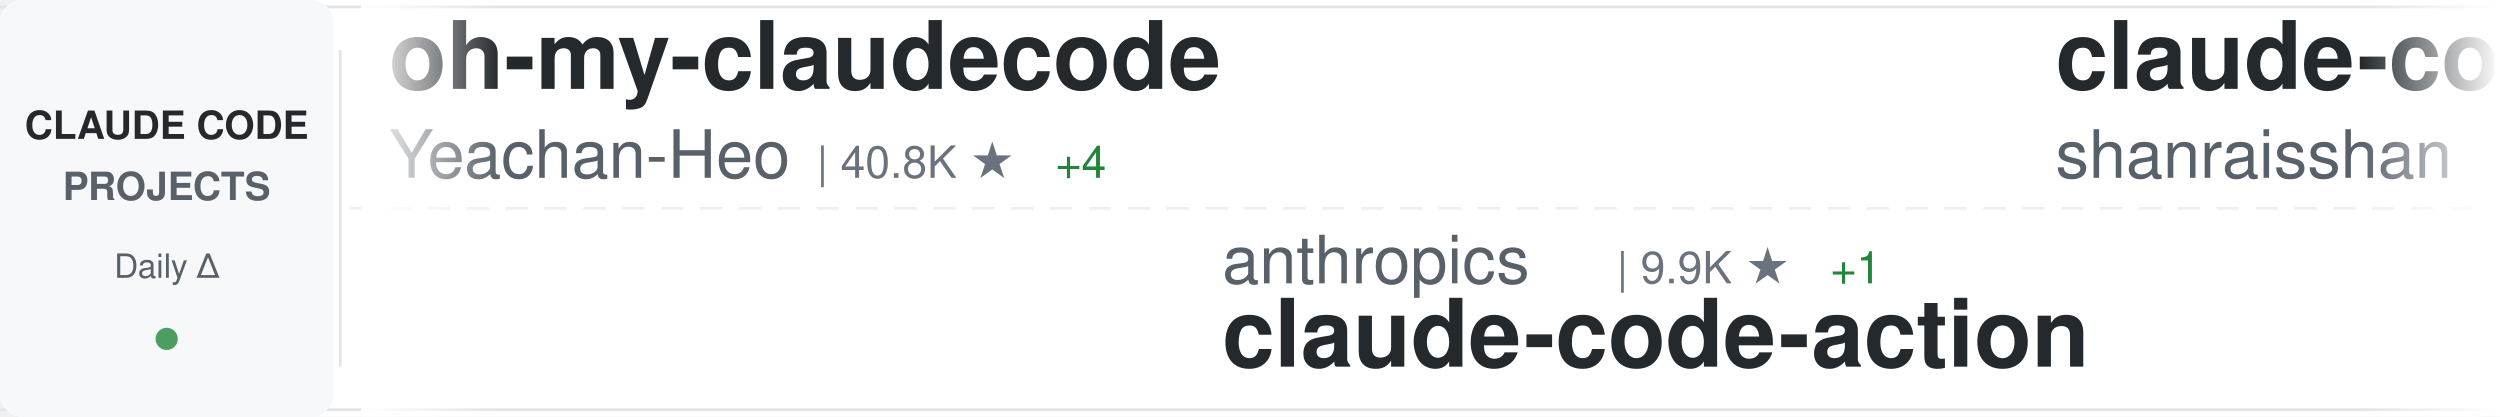
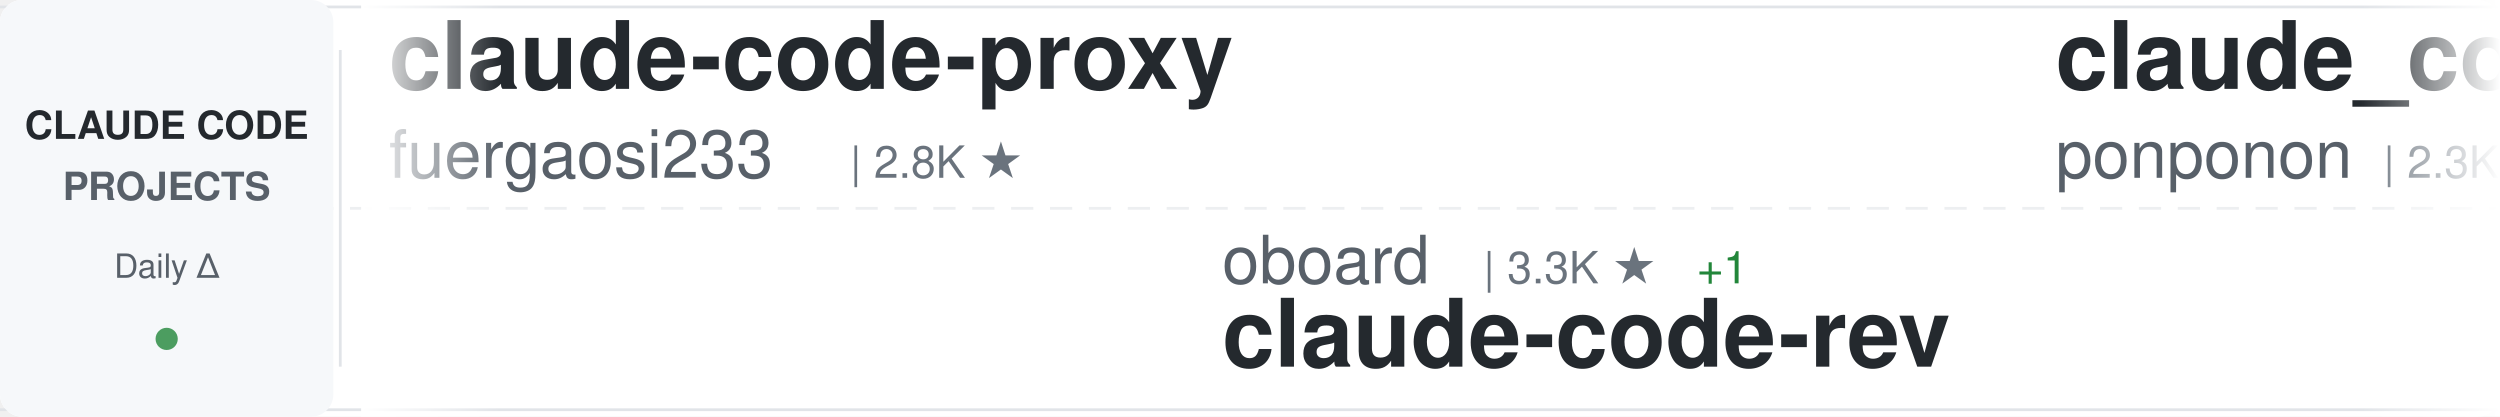
<svg xmlns="http://www.w3.org/2000/svg" width="900" height="150">
  <defs>
    <linearGradient id="awesomeLeftFade" x1="0%" y1="0%" x2="100%" y2="0%">
      <stop offset="0%" style="stop-color:#ffffff;stop-opacity:1" />
      <stop offset="100%" style="stop-color:#ffffff;stop-opacity:0" />
    </linearGradient>
    <linearGradient id="awesomeRightFade" x1="0%" y1="0%" x2="100%" y2="0%">
      <stop offset="0%" style="stop-color:#ffffff;stop-opacity:0" />
      <stop offset="100%" style="stop-color:#ffffff;stop-opacity:1" />
    </linearGradient>
  </defs>
  <rect width="900" height="150" fill="#ffffff" rx="8" />
  <rect x="0" y="2" width="900" height="1" fill="#e1e4e8" />
  <rect x="0" y="147" width="900" height="1" fill="#e1e4e8" />
  <line x1="0" y1="75" x2="900" y2="75" stroke="#e1e4e8" stroke-width="1" stroke-dasharray="8 6" opacity="0.6" />
  <rect x="0" y="0" width="120" height="150" fill="#f6f8fa" rx="8" />
  <text x="60" y="50" font-family="-apple-system, BlinkMacSystemFont, 'Segoe UI', Helvetica, Arial, sans-serif" font-size="14" font-weight="600" fill="#24292e" text-anchor="middle">CLAUDE CODE</text>
  <text x="60" y="72" font-family="-apple-system, BlinkMacSystemFont, 'Segoe UI', Helvetica, Arial, sans-serif" font-size="14" font-weight="600" fill="#586069" text-anchor="middle">PROJECTS</text>
  <text x="60" y="100" font-family="-apple-system, BlinkMacSystemFont, 'Segoe UI', Helvetica, Arial, sans-serif" font-size="12" font-weight="500" fill="#586069" text-anchor="middle">Daily Δ</text>
  <circle cx="60" cy="122" r="4" fill="#22863a" opacity="0.8" />
  <rect x="122" y="18" width="1" height="114" fill="#e1e4e8" />
  <clipPath id="awesomeTickerClip">
    <rect x="130" y="0" width="770" height="150" />
  </clipPath>
  <g clip-path="url(#awesomeTickerClip)">
    <g id="awesomeTickerItems">
      <animateTransform attributeName="transform" attributeType="XML" type="translate" from="0 0" to="-3000 0" dur="54s" repeatCount="indefinite" />
      <g transform="translate(0, 0)">
-         <text x="140" y="32" font-family="-apple-system, BlinkMacSystemFont, 'Segoe UI', Helvetica, Arial, sans-serif" font-size="34" font-weight="600" fill="#24292e">oh-my-claudecode</text>
-         <text x="140" y="64" font-family="-apple-system, BlinkMacSystemFont, 'Segoe UI', Helvetica, Arial, sans-serif" font-size="24" font-weight="400" fill="#586069">Yeachan-Heo</text>
-         <text x="294" y="64" font-family="-apple-system, BlinkMacSystemFont, 'Segoe UI', Helvetica, Arial, sans-serif" font-size="16" font-weight="500" fill="#6a737d">| 40.8K ★</text>
-         <text x="380" y="64" font-family="-apple-system, BlinkMacSystemFont, 'Segoe UI', Helvetica, Arial, sans-serif" font-size="16" font-weight="500" fill="#22863a"> +4</text>
+         <text x="140" y="32" font-family="-apple-system, BlinkMacSystemFont, 'Segoe UI', Helvetica, Arial, sans-serif" font-size="34" font-weight="600" fill="#24292e">claude-code-proxy</text>
+         <text x="140" y="64" font-family="-apple-system, BlinkMacSystemFont, 'Segoe UI', Helvetica, Arial, sans-serif" font-size="24" font-weight="400" fill="#586069">fuergaosi233</text>
+         <text x="306" y="64" font-family="-apple-system, BlinkMacSystemFont, 'Segoe UI', Helvetica, Arial, sans-serif" font-size="16" font-weight="500" fill="#6a737d">| 2.8K ★</text>
      </g>
      <g transform="translate(300, 0)">
-         <text x="140" y="102" font-family="-apple-system, BlinkMacSystemFont, 'Segoe UI', Helvetica, Arial, sans-serif" font-size="24" font-weight="400" fill="#586069">anthropics</text>
-         <text x="282" y="102" font-family="-apple-system, BlinkMacSystemFont, 'Segoe UI', Helvetica, Arial, sans-serif" font-size="16" font-weight="500" fill="#6a737d">| 9.9K ★</text>
-         <text x="359" y="102" font-family="-apple-system, BlinkMacSystemFont, 'Segoe UI', Helvetica, Arial, sans-serif" font-size="16" font-weight="500" fill="#22863a"> +1</text>
-         <text x="140" y="132" font-family="-apple-system, BlinkMacSystemFont, 'Segoe UI', Helvetica, Arial, sans-serif" font-size="34" font-weight="600" fill="#24292e">claude-code-action</text>
+         <text x="140" y="102" font-family="-apple-system, BlinkMacSystemFont, 'Segoe UI', Helvetica, Arial, sans-serif" font-size="24" font-weight="400" fill="#586069">oboard</text>
+         <text x="234" y="102" font-family="-apple-system, BlinkMacSystemFont, 'Segoe UI', Helvetica, Arial, sans-serif" font-size="16" font-weight="500" fill="#6a737d">| 3.3K ★</text>
+         <text x="311" y="102" font-family="-apple-system, BlinkMacSystemFont, 'Segoe UI', Helvetica, Arial, sans-serif" font-size="16" font-weight="500" fill="#22863a"> +1</text>
+         <text x="140" y="132" font-family="-apple-system, BlinkMacSystemFont, 'Segoe UI', Helvetica, Arial, sans-serif" font-size="34" font-weight="600" fill="#24292e">claude-code-rev</text>
      </g>
      <g transform="translate(600, 0)">
-         <text x="140" y="32" font-family="-apple-system, BlinkMacSystemFont, 'Segoe UI', Helvetica, Arial, sans-serif" font-size="34" font-weight="600" fill="#24292e">claude-code-best-practic...</text>
-         <text x="140" y="64" font-family="-apple-system, BlinkMacSystemFont, 'Segoe UI', Helvetica, Arial, sans-serif" font-size="24" font-weight="400" fill="#586069">shanraisshan</text>
-         <text x="306" y="64" font-family="-apple-system, BlinkMacSystemFont, 'Segoe UI', Helvetica, Arial, sans-serif" font-size="16" font-weight="500" fill="#6a737d">| 69.0K ★</text>
-         <text x="392" y="64" font-family="-apple-system, BlinkMacSystemFont, 'Segoe UI', Helvetica, Arial, sans-serif" font-size="16" font-weight="500" fill="#22863a"> +4</text>
+         <text x="140" y="32" font-family="-apple-system, BlinkMacSystemFont, 'Segoe UI', Helvetica, Arial, sans-serif" font-size="34" font-weight="600" fill="#24292e">claude_code_src</text>
+         <text x="140" y="64" font-family="-apple-system, BlinkMacSystemFont, 'Segoe UI', Helvetica, Arial, sans-serif" font-size="24" font-weight="400" fill="#586069">ponponon</text>
+         <text x="258" y="64" font-family="-apple-system, BlinkMacSystemFont, 'Segoe UI', Helvetica, Arial, sans-serif" font-size="16" font-weight="500" fill="#6a737d">| 2.3K ★</text>
      </g>
      <g transform="translate(900, 0)">
-         <text x="140" y="102" font-family="-apple-system, BlinkMacSystemFont, 'Segoe UI', Helvetica, Arial, sans-serif" font-size="24" font-weight="400" fill="#586069">VoltAgent</text>
-         <text x="270" y="102" font-family="-apple-system, BlinkMacSystemFont, 'Segoe UI', Helvetica, Arial, sans-serif" font-size="16" font-weight="500" fill="#6a737d">| 26.5K ★</text>
-         <text x="356" y="102" font-family="-apple-system, BlinkMacSystemFont, 'Segoe UI', Helvetica, Arial, sans-serif" font-size="16" font-weight="500" fill="#22863a"> +2</text>
-         <text x="140" y="132" font-family="-apple-system, BlinkMacSystemFont, 'Segoe UI', Helvetica, Arial, sans-serif" font-size="34" font-weight="600" fill="#24292e">awesome-claude-code-suba...</text>
-       </g>
-       <g transform="translate(1200, 0)">
-         <text x="140" y="32" font-family="-apple-system, BlinkMacSystemFont, 'Segoe UI', Helvetica, Arial, sans-serif" font-size="34" font-weight="600" fill="#24292e">claude-code-book</text>
-         <text x="140" y="64" font-family="-apple-system, BlinkMacSystemFont, 'Segoe UI', Helvetica, Arial, sans-serif" font-size="24" font-weight="400" fill="#586069">lintsinghua</text>
-         <text x="294" y="64" font-family="-apple-system, BlinkMacSystemFont, 'Segoe UI', Helvetica, Arial, sans-serif" font-size="16" font-weight="500" fill="#6a737d">| 4.4K ★</text>
-       </g>
-       <g transform="translate(1500, 0)">
-         <text x="140" y="102" font-family="-apple-system, BlinkMacSystemFont, 'Segoe UI', Helvetica, Arial, sans-serif" font-size="24" font-weight="400" fill="#586069">FlorianBruniaux</text>
-         <text x="342" y="102" font-family="-apple-system, BlinkMacSystemFont, 'Segoe UI', Helvetica, Arial, sans-serif" font-size="16" font-weight="500" fill="#6a737d">| 6.4K ★</text>
-         <text x="419" y="102" font-family="-apple-system, BlinkMacSystemFont, 'Segoe UI', Helvetica, Arial, sans-serif" font-size="16" font-weight="500" fill="#22863a"> +2</text>
-         <text x="140" y="132" font-family="-apple-system, BlinkMacSystemFont, 'Segoe UI', Helvetica, Arial, sans-serif" font-size="34" font-weight="600" fill="#24292e">claude-code-ultimate-gui...</text>
-       </g>
-       <g transform="translate(1800, 0)">
-         <text x="140" y="32" font-family="-apple-system, BlinkMacSystemFont, 'Segoe UI', Helvetica, Arial, sans-serif" font-size="34" font-weight="600" fill="#24292e">claude-code-base-action</text>
-         <text x="140" y="64" font-family="-apple-system, BlinkMacSystemFont, 'Segoe UI', Helvetica, Arial, sans-serif" font-size="24" font-weight="400" fill="#586069">anthropics</text>
-         <text x="282" y="64" font-family="-apple-system, BlinkMacSystemFont, 'Segoe UI', Helvetica, Arial, sans-serif" font-size="16" font-weight="500" fill="#6a737d">| 1.1K ★</text>
-       </g>
-       <g transform="translate(2100, 0)">
        <text x="140" y="102" font-family="-apple-system, BlinkMacSystemFont, 'Segoe UI', Helvetica, Arial, sans-serif" font-size="24" font-weight="400" fill="#586069">disler</text>
        <text x="234" y="102" font-family="-apple-system, BlinkMacSystemFont, 'Segoe UI', Helvetica, Arial, sans-serif" font-size="16" font-weight="500" fill="#6a737d">| 4.0K ★</text>
        <text x="140" y="132" font-family="-apple-system, BlinkMacSystemFont, 'Segoe UI', Helvetica, Arial, sans-serif" font-size="34" font-weight="600" fill="#24292e">claude-code-hooks-master...</text>
      </g>
+       <g transform="translate(1200, 0)">
+         <text x="140" y="32" font-family="-apple-system, BlinkMacSystemFont, 'Segoe UI', Helvetica, Arial, sans-serif" font-size="34" font-weight="600" fill="#24292e">everything-claude-code</text>
+         <text x="140" y="64" font-family="-apple-system, BlinkMacSystemFont, 'Segoe UI', Helvetica, Arial, sans-serif" font-size="24" font-weight="400" fill="#586069">WorldFlowAI</text>
+         <text x="294" y="64" font-family="-apple-system, BlinkMacSystemFont, 'Segoe UI', Helvetica, Arial, sans-serif" font-size="16" font-weight="500" fill="#6a737d">| 6.4K ★</text>
+         <text x="371" y="64" font-family="-apple-system, BlinkMacSystemFont, 'Segoe UI', Helvetica, Arial, sans-serif" font-size="16" font-weight="500" fill="#22863a"> +1</text>
+       </g>
+       <g transform="translate(1500, 0)">
+         <text x="140" y="102" font-family="-apple-system, BlinkMacSystemFont, 'Segoe UI', Helvetica, Arial, sans-serif" font-size="24" font-weight="400" fill="#586069">hangsman</text>
+         <text x="258" y="102" font-family="-apple-system, BlinkMacSystemFont, 'Segoe UI', Helvetica, Arial, sans-serif" font-size="16" font-weight="500" fill="#6a737d">| 800 ★</text>
+         <text x="140" y="132" font-family="-apple-system, BlinkMacSystemFont, 'Segoe UI', Helvetica, Arial, sans-serif" font-size="34" font-weight="600" fill="#24292e">claude-code-source</text>
+       </g>
+       <g transform="translate(1800, 0)">
+         <text x="140" y="32" font-family="-apple-system, BlinkMacSystemFont, 'Segoe UI', Helvetica, Arial, sans-serif" font-size="34" font-weight="600" fill="#24292e">claude-code-spec-workflo...</text>
+         <text x="140" y="64" font-family="-apple-system, BlinkMacSystemFont, 'Segoe UI', Helvetica, Arial, sans-serif" font-size="24" font-weight="400" fill="#586069">Pimzino</text>
+         <text x="246" y="64" font-family="-apple-system, BlinkMacSystemFont, 'Segoe UI', Helvetica, Arial, sans-serif" font-size="16" font-weight="500" fill="#6a737d">| 3.9K ★</text>
+       </g>
+       <g transform="translate(2100, 0)">
+         <text x="140" y="102" font-family="-apple-system, BlinkMacSystemFont, 'Segoe UI', Helvetica, Arial, sans-serif" font-size="24" font-weight="400" fill="#586069">Donchitos</text>
+         <text x="270" y="102" font-family="-apple-system, BlinkMacSystemFont, 'Segoe UI', Helvetica, Arial, sans-serif" font-size="16" font-weight="500" fill="#6a737d">| 39.1K ★</text>
+         <text x="356" y="102" font-family="-apple-system, BlinkMacSystemFont, 'Segoe UI', Helvetica, Arial, sans-serif" font-size="16" font-weight="500" fill="#22863a"> +45</text>
+         <text x="140" y="132" font-family="-apple-system, BlinkMacSystemFont, 'Segoe UI', Helvetica, Arial, sans-serif" font-size="34" font-weight="600" fill="#24292e">Claude-Code-Game-Studios</text>
+       </g>
      <g transform="translate(2400, 0)">
-         <text x="140" y="32" font-family="-apple-system, BlinkMacSystemFont, 'Segoe UI', Helvetica, Arial, sans-serif" font-size="34" font-weight="600" fill="#24292e">claude-code-system-promp...</text>
-         <text x="140" y="64" font-family="-apple-system, BlinkMacSystemFont, 'Segoe UI', Helvetica, Arial, sans-serif" font-size="24" font-weight="400" fill="#586069">Piebald-AI</text>
-         <text x="282" y="64" font-family="-apple-system, BlinkMacSystemFont, 'Segoe UI', Helvetica, Arial, sans-serif" font-size="16" font-weight="500" fill="#6a737d">| 13.2K ★</text>
-         <text x="368" y="64" font-family="-apple-system, BlinkMacSystemFont, 'Segoe UI', Helvetica, Arial, sans-serif" font-size="16" font-weight="500" fill="#22863a"> +2</text>
+         <text x="140" y="32" font-family="-apple-system, BlinkMacSystemFont, 'Segoe UI', Helvetica, Arial, sans-serif" font-size="34" font-weight="600" fill="#24292e">claude_codex_bridge</text>
+         <text x="140" y="64" font-family="-apple-system, BlinkMacSystemFont, 'Segoe UI', Helvetica, Arial, sans-serif" font-size="24" font-weight="400" fill="#586069">SeemSeam</text>
+         <text x="258" y="64" font-family="-apple-system, BlinkMacSystemFont, 'Segoe UI', Helvetica, Arial, sans-serif" font-size="16" font-weight="500" fill="#6a737d">| 3.6K ★</text>
+         <text x="335" y="64" font-family="-apple-system, BlinkMacSystemFont, 'Segoe UI', Helvetica, Arial, sans-serif" font-size="16" font-weight="500" fill="#22863a"> +2</text>
      </g>
      <g transform="translate(2700, 0)">
-         <text x="140" y="102" font-family="-apple-system, BlinkMacSystemFont, 'Segoe UI', Helvetica, Arial, sans-serif" font-size="24" font-weight="400" fill="#586069">ChrisWiles</text>
-         <text x="282" y="102" font-family="-apple-system, BlinkMacSystemFont, 'Segoe UI', Helvetica, Arial, sans-serif" font-size="16" font-weight="500" fill="#6a737d">| 6.1K ★</text>
-         <text x="140" y="132" font-family="-apple-system, BlinkMacSystemFont, 'Segoe UI', Helvetica, Arial, sans-serif" font-size="34" font-weight="600" fill="#24292e">claude-code-showcase</text>
+         <text x="140" y="102" font-family="-apple-system, BlinkMacSystemFont, 'Segoe UI', Helvetica, Arial, sans-serif" font-size="24" font-weight="400" fill="#586069">OrcaWhisper</text>
+         <text x="294" y="102" font-family="-apple-system, BlinkMacSystemFont, 'Segoe UI', Helvetica, Arial, sans-serif" font-size="16" font-weight="500" fill="#6a737d">| 109 ★</text>
+         <text x="140" y="132" font-family="-apple-system, BlinkMacSystemFont, 'Segoe UI', Helvetica, Arial, sans-serif" font-size="34" font-weight="600" fill="#24292e">Claude-Code</text>
      </g>
      <g transform="translate(3000, 0)">
-         <text x="140" y="32" font-family="-apple-system, BlinkMacSystemFont, 'Segoe UI', Helvetica, Arial, sans-serif" font-size="34" font-weight="600" fill="#24292e">oh-my-claudecode</text>
-         <text x="140" y="64" font-family="-apple-system, BlinkMacSystemFont, 'Segoe UI', Helvetica, Arial, sans-serif" font-size="24" font-weight="400" fill="#586069">Yeachan-Heo</text>
-         <text x="294" y="64" font-family="-apple-system, BlinkMacSystemFont, 'Segoe UI', Helvetica, Arial, sans-serif" font-size="16" font-weight="500" fill="#6a737d">| 40.8K ★</text>
-         <text x="380" y="64" font-family="-apple-system, BlinkMacSystemFont, 'Segoe UI', Helvetica, Arial, sans-serif" font-size="16" font-weight="500" fill="#22863a"> +4</text>
+         <text x="140" y="32" font-family="-apple-system, BlinkMacSystemFont, 'Segoe UI', Helvetica, Arial, sans-serif" font-size="34" font-weight="600" fill="#24292e">claude-code-proxy</text>
+         <text x="140" y="64" font-family="-apple-system, BlinkMacSystemFont, 'Segoe UI', Helvetica, Arial, sans-serif" font-size="24" font-weight="400" fill="#586069">fuergaosi233</text>
+         <text x="306" y="64" font-family="-apple-system, BlinkMacSystemFont, 'Segoe UI', Helvetica, Arial, sans-serif" font-size="16" font-weight="500" fill="#6a737d">| 2.8K ★</text>
      </g>
      <g transform="translate(3300, 0)">
-         <text x="140" y="102" font-family="-apple-system, BlinkMacSystemFont, 'Segoe UI', Helvetica, Arial, sans-serif" font-size="24" font-weight="400" fill="#586069">anthropics</text>
-         <text x="282" y="102" font-family="-apple-system, BlinkMacSystemFont, 'Segoe UI', Helvetica, Arial, sans-serif" font-size="16" font-weight="500" fill="#6a737d">| 9.9K ★</text>
-         <text x="359" y="102" font-family="-apple-system, BlinkMacSystemFont, 'Segoe UI', Helvetica, Arial, sans-serif" font-size="16" font-weight="500" fill="#22863a"> +1</text>
-         <text x="140" y="132" font-family="-apple-system, BlinkMacSystemFont, 'Segoe UI', Helvetica, Arial, sans-serif" font-size="34" font-weight="600" fill="#24292e">claude-code-action</text>
+         <text x="140" y="102" font-family="-apple-system, BlinkMacSystemFont, 'Segoe UI', Helvetica, Arial, sans-serif" font-size="24" font-weight="400" fill="#586069">oboard</text>
+         <text x="234" y="102" font-family="-apple-system, BlinkMacSystemFont, 'Segoe UI', Helvetica, Arial, sans-serif" font-size="16" font-weight="500" fill="#6a737d">| 3.3K ★</text>
+         <text x="311" y="102" font-family="-apple-system, BlinkMacSystemFont, 'Segoe UI', Helvetica, Arial, sans-serif" font-size="16" font-weight="500" fill="#22863a"> +1</text>
+         <text x="140" y="132" font-family="-apple-system, BlinkMacSystemFont, 'Segoe UI', Helvetica, Arial, sans-serif" font-size="34" font-weight="600" fill="#24292e">claude-code-rev</text>
      </g>
      <g transform="translate(3600, 0)">
-         <text x="140" y="32" font-family="-apple-system, BlinkMacSystemFont, 'Segoe UI', Helvetica, Arial, sans-serif" font-size="34" font-weight="600" fill="#24292e">claude-code-best-practic...</text>
-         <text x="140" y="64" font-family="-apple-system, BlinkMacSystemFont, 'Segoe UI', Helvetica, Arial, sans-serif" font-size="24" font-weight="400" fill="#586069">shanraisshan</text>
-         <text x="306" y="64" font-family="-apple-system, BlinkMacSystemFont, 'Segoe UI', Helvetica, Arial, sans-serif" font-size="16" font-weight="500" fill="#6a737d">| 69.0K ★</text>
-         <text x="392" y="64" font-family="-apple-system, BlinkMacSystemFont, 'Segoe UI', Helvetica, Arial, sans-serif" font-size="16" font-weight="500" fill="#22863a"> +4</text>
+         <text x="140" y="32" font-family="-apple-system, BlinkMacSystemFont, 'Segoe UI', Helvetica, Arial, sans-serif" font-size="34" font-weight="600" fill="#24292e">claude_code_src</text>
+         <text x="140" y="64" font-family="-apple-system, BlinkMacSystemFont, 'Segoe UI', Helvetica, Arial, sans-serif" font-size="24" font-weight="400" fill="#586069">ponponon</text>
+         <text x="258" y="64" font-family="-apple-system, BlinkMacSystemFont, 'Segoe UI', Helvetica, Arial, sans-serif" font-size="16" font-weight="500" fill="#6a737d">| 2.3K ★</text>
      </g>
      <g transform="translate(3900, 0)">
-         <text x="140" y="102" font-family="-apple-system, BlinkMacSystemFont, 'Segoe UI', Helvetica, Arial, sans-serif" font-size="24" font-weight="400" fill="#586069">VoltAgent</text>
-         <text x="270" y="102" font-family="-apple-system, BlinkMacSystemFont, 'Segoe UI', Helvetica, Arial, sans-serif" font-size="16" font-weight="500" fill="#6a737d">| 26.5K ★</text>
-         <text x="356" y="102" font-family="-apple-system, BlinkMacSystemFont, 'Segoe UI', Helvetica, Arial, sans-serif" font-size="16" font-weight="500" fill="#22863a"> +2</text>
-         <text x="140" y="132" font-family="-apple-system, BlinkMacSystemFont, 'Segoe UI', Helvetica, Arial, sans-serif" font-size="34" font-weight="600" fill="#24292e">awesome-claude-code-suba...</text>
+         <text x="140" y="102" font-family="-apple-system, BlinkMacSystemFont, 'Segoe UI', Helvetica, Arial, sans-serif" font-size="24" font-weight="400" fill="#586069">disler</text>
+         <text x="234" y="102" font-family="-apple-system, BlinkMacSystemFont, 'Segoe UI', Helvetica, Arial, sans-serif" font-size="16" font-weight="500" fill="#6a737d">| 4.0K ★</text>
+         <text x="140" y="132" font-family="-apple-system, BlinkMacSystemFont, 'Segoe UI', Helvetica, Arial, sans-serif" font-size="34" font-weight="600" fill="#24292e">claude-code-hooks-master...</text>
      </g>
    </g>
  </g>
  <rect x="130" y="0" width="50" height="150" fill="url(#awesomeLeftFade)" />
  <rect x="850" y="0" width="50" height="150" fill="url(#awesomeRightFade)" />
</svg>
